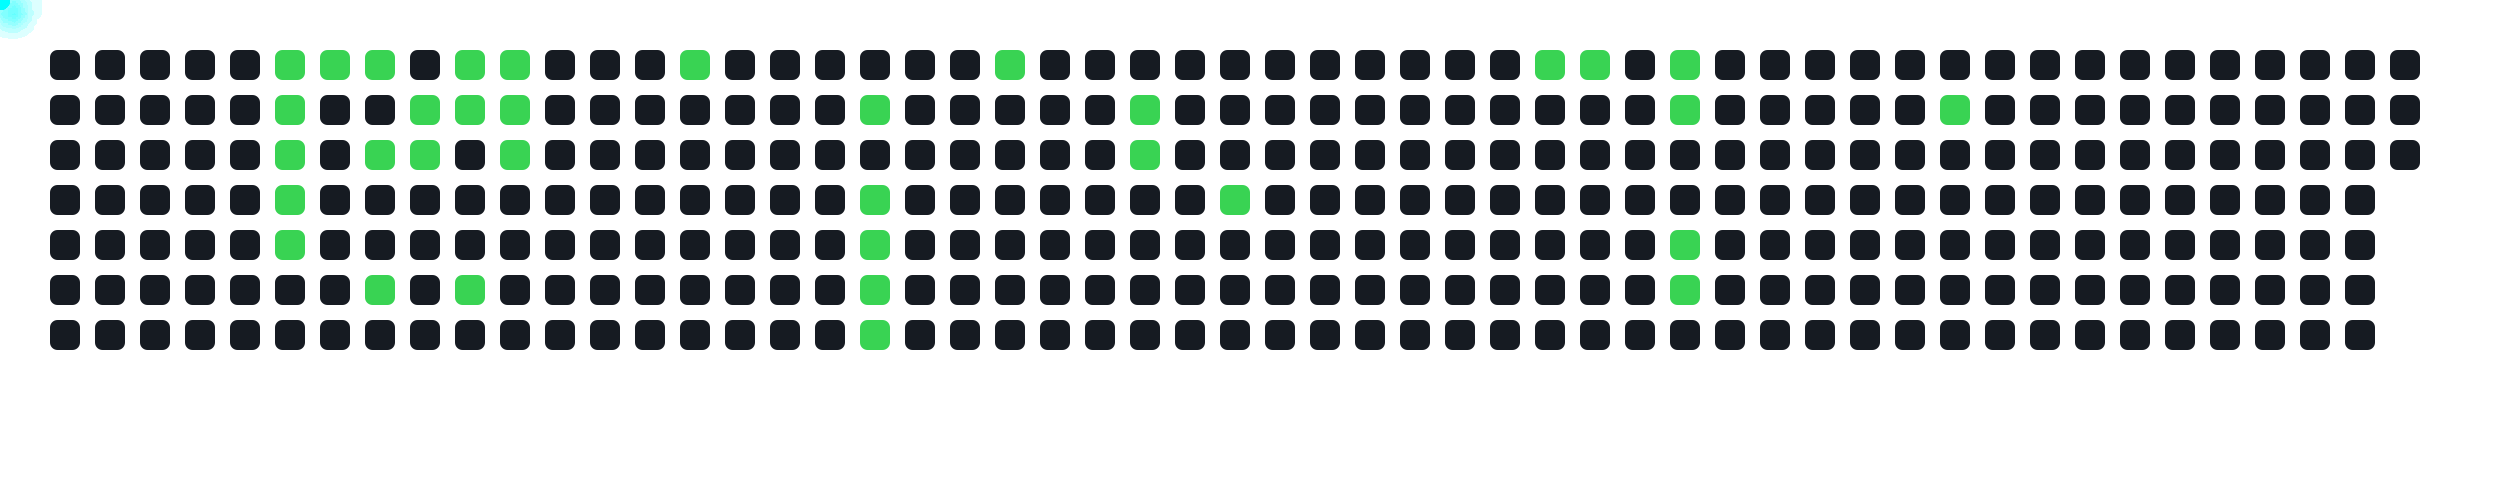
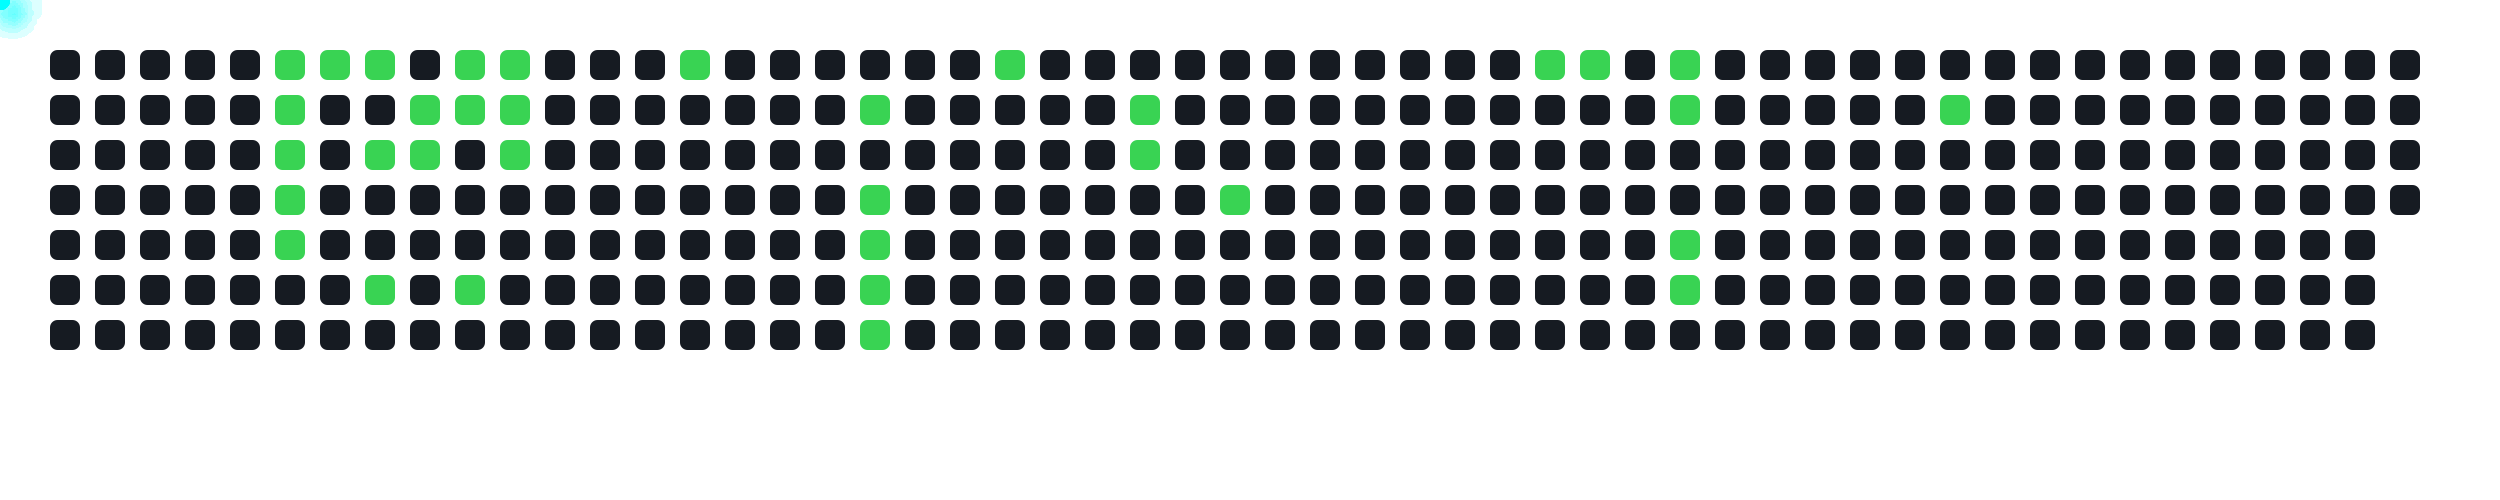
<svg xmlns="http://www.w3.org/2000/svg" width="1000" height="200">
  <style>
      .cell { fill: #161b22; rx: 3; }
      .active { fill: #39d353; }
      .comet { fill: cyan; filter: drop-shadow(0 0 6px cyan); }
    </style>
  <rect x="20" y="20" width="12" height="12" class="cell " />
  <rect x="20" y="38" width="12" height="12" class="cell " />
  <rect x="20" y="56" width="12" height="12" class="cell " />
  <rect x="20" y="74" width="12" height="12" class="cell " />
  <rect x="20" y="92" width="12" height="12" class="cell " />
  <rect x="20" y="110" width="12" height="12" class="cell " />
  <rect x="20" y="128" width="12" height="12" class="cell " />
  <rect x="38" y="20" width="12" height="12" class="cell " />
  <rect x="38" y="38" width="12" height="12" class="cell " />
  <rect x="38" y="56" width="12" height="12" class="cell " />
  <rect x="38" y="74" width="12" height="12" class="cell " />
  <rect x="38" y="92" width="12" height="12" class="cell " />
  <rect x="38" y="110" width="12" height="12" class="cell " />
  <rect x="38" y="128" width="12" height="12" class="cell " />
  <rect x="56" y="20" width="12" height="12" class="cell " />
  <rect x="56" y="38" width="12" height="12" class="cell " />
  <rect x="56" y="56" width="12" height="12" class="cell " />
  <rect x="56" y="74" width="12" height="12" class="cell " />
  <rect x="56" y="92" width="12" height="12" class="cell " />
  <rect x="56" y="110" width="12" height="12" class="cell " />
  <rect x="56" y="128" width="12" height="12" class="cell " />
  <rect x="74" y="20" width="12" height="12" class="cell " />
  <rect x="74" y="38" width="12" height="12" class="cell " />
  <rect x="74" y="56" width="12" height="12" class="cell " />
  <rect x="74" y="74" width="12" height="12" class="cell " />
  <rect x="74" y="92" width="12" height="12" class="cell " />
  <rect x="74" y="110" width="12" height="12" class="cell " />
  <rect x="74" y="128" width="12" height="12" class="cell " />
  <rect x="92" y="20" width="12" height="12" class="cell " />
  <rect x="92" y="38" width="12" height="12" class="cell " />
  <rect x="92" y="56" width="12" height="12" class="cell " />
  <rect x="92" y="74" width="12" height="12" class="cell " />
  <rect x="92" y="92" width="12" height="12" class="cell " />
  <rect x="92" y="110" width="12" height="12" class="cell " />
  <rect x="92" y="128" width="12" height="12" class="cell " />
  <rect x="110" y="20" width="12" height="12" class="cell active" />
  <rect x="110" y="38" width="12" height="12" class="cell active" />
  <rect x="110" y="56" width="12" height="12" class="cell active" />
  <rect x="110" y="74" width="12" height="12" class="cell active" />
  <rect x="110" y="92" width="12" height="12" class="cell active" />
  <rect x="110" y="110" width="12" height="12" class="cell " />
  <rect x="110" y="128" width="12" height="12" class="cell " />
  <rect x="128" y="20" width="12" height="12" class="cell active" />
  <rect x="128" y="38" width="12" height="12" class="cell " />
  <rect x="128" y="56" width="12" height="12" class="cell " />
  <rect x="128" y="74" width="12" height="12" class="cell " />
  <rect x="128" y="92" width="12" height="12" class="cell " />
  <rect x="128" y="110" width="12" height="12" class="cell " />
  <rect x="128" y="128" width="12" height="12" class="cell " />
  <rect x="146" y="20" width="12" height="12" class="cell active" />
  <rect x="146" y="38" width="12" height="12" class="cell " />
  <rect x="146" y="56" width="12" height="12" class="cell active" />
  <rect x="146" y="74" width="12" height="12" class="cell " />
  <rect x="146" y="92" width="12" height="12" class="cell " />
  <rect x="146" y="110" width="12" height="12" class="cell active" />
  <rect x="146" y="128" width="12" height="12" class="cell " />
  <rect x="164" y="20" width="12" height="12" class="cell " />
  <rect x="164" y="38" width="12" height="12" class="cell active" />
  <rect x="164" y="56" width="12" height="12" class="cell active" />
  <rect x="164" y="74" width="12" height="12" class="cell " />
  <rect x="164" y="92" width="12" height="12" class="cell " />
  <rect x="164" y="110" width="12" height="12" class="cell " />
  <rect x="164" y="128" width="12" height="12" class="cell " />
  <rect x="182" y="20" width="12" height="12" class="cell active" />
  <rect x="182" y="38" width="12" height="12" class="cell active" />
  <rect x="182" y="56" width="12" height="12" class="cell " />
  <rect x="182" y="74" width="12" height="12" class="cell " />
  <rect x="182" y="92" width="12" height="12" class="cell " />
  <rect x="182" y="110" width="12" height="12" class="cell active" />
  <rect x="182" y="128" width="12" height="12" class="cell " />
  <rect x="200" y="20" width="12" height="12" class="cell active" />
  <rect x="200" y="38" width="12" height="12" class="cell active" />
  <rect x="200" y="56" width="12" height="12" class="cell active" />
  <rect x="200" y="74" width="12" height="12" class="cell " />
  <rect x="200" y="92" width="12" height="12" class="cell " />
  <rect x="200" y="110" width="12" height="12" class="cell " />
  <rect x="200" y="128" width="12" height="12" class="cell " />
  <rect x="218" y="20" width="12" height="12" class="cell " />
  <rect x="218" y="38" width="12" height="12" class="cell " />
  <rect x="218" y="56" width="12" height="12" class="cell " />
  <rect x="218" y="74" width="12" height="12" class="cell " />
  <rect x="218" y="92" width="12" height="12" class="cell " />
  <rect x="218" y="110" width="12" height="12" class="cell " />
  <rect x="218" y="128" width="12" height="12" class="cell " />
  <rect x="236" y="20" width="12" height="12" class="cell " />
  <rect x="236" y="38" width="12" height="12" class="cell " />
  <rect x="236" y="56" width="12" height="12" class="cell " />
  <rect x="236" y="74" width="12" height="12" class="cell " />
  <rect x="236" y="92" width="12" height="12" class="cell " />
  <rect x="236" y="110" width="12" height="12" class="cell " />
  <rect x="236" y="128" width="12" height="12" class="cell " />
  <rect x="254" y="20" width="12" height="12" class="cell " />
  <rect x="254" y="38" width="12" height="12" class="cell " />
  <rect x="254" y="56" width="12" height="12" class="cell " />
  <rect x="254" y="74" width="12" height="12" class="cell " />
  <rect x="254" y="92" width="12" height="12" class="cell " />
  <rect x="254" y="110" width="12" height="12" class="cell " />
  <rect x="254" y="128" width="12" height="12" class="cell " />
  <rect x="272" y="20" width="12" height="12" class="cell active" />
  <rect x="272" y="38" width="12" height="12" class="cell " />
  <rect x="272" y="56" width="12" height="12" class="cell " />
  <rect x="272" y="74" width="12" height="12" class="cell " />
  <rect x="272" y="92" width="12" height="12" class="cell " />
  <rect x="272" y="110" width="12" height="12" class="cell " />
  <rect x="272" y="128" width="12" height="12" class="cell " />
  <rect x="290" y="20" width="12" height="12" class="cell " />
  <rect x="290" y="38" width="12" height="12" class="cell " />
  <rect x="290" y="56" width="12" height="12" class="cell " />
  <rect x="290" y="74" width="12" height="12" class="cell " />
  <rect x="290" y="92" width="12" height="12" class="cell " />
  <rect x="290" y="110" width="12" height="12" class="cell " />
  <rect x="290" y="128" width="12" height="12" class="cell " />
  <rect x="308" y="20" width="12" height="12" class="cell " />
  <rect x="308" y="38" width="12" height="12" class="cell " />
  <rect x="308" y="56" width="12" height="12" class="cell " />
  <rect x="308" y="74" width="12" height="12" class="cell " />
  <rect x="308" y="92" width="12" height="12" class="cell " />
  <rect x="308" y="110" width="12" height="12" class="cell " />
  <rect x="308" y="128" width="12" height="12" class="cell " />
  <rect x="326" y="20" width="12" height="12" class="cell " />
  <rect x="326" y="38" width="12" height="12" class="cell " />
  <rect x="326" y="56" width="12" height="12" class="cell " />
  <rect x="326" y="74" width="12" height="12" class="cell " />
  <rect x="326" y="92" width="12" height="12" class="cell " />
  <rect x="326" y="110" width="12" height="12" class="cell " />
  <rect x="326" y="128" width="12" height="12" class="cell " />
  <rect x="344" y="20" width="12" height="12" class="cell " />
  <rect x="344" y="38" width="12" height="12" class="cell active" />
  <rect x="344" y="56" width="12" height="12" class="cell " />
  <rect x="344" y="74" width="12" height="12" class="cell active" />
  <rect x="344" y="92" width="12" height="12" class="cell active" />
  <rect x="344" y="110" width="12" height="12" class="cell active" />
  <rect x="344" y="128" width="12" height="12" class="cell active" />
  <rect x="362" y="20" width="12" height="12" class="cell " />
  <rect x="362" y="38" width="12" height="12" class="cell " />
  <rect x="362" y="56" width="12" height="12" class="cell " />
  <rect x="362" y="74" width="12" height="12" class="cell " />
  <rect x="362" y="92" width="12" height="12" class="cell " />
  <rect x="362" y="110" width="12" height="12" class="cell " />
  <rect x="362" y="128" width="12" height="12" class="cell " />
  <rect x="380" y="20" width="12" height="12" class="cell " />
  <rect x="380" y="38" width="12" height="12" class="cell " />
  <rect x="380" y="56" width="12" height="12" class="cell " />
  <rect x="380" y="74" width="12" height="12" class="cell " />
  <rect x="380" y="92" width="12" height="12" class="cell " />
  <rect x="380" y="110" width="12" height="12" class="cell " />
  <rect x="380" y="128" width="12" height="12" class="cell " />
  <rect x="398" y="20" width="12" height="12" class="cell active" />
  <rect x="398" y="38" width="12" height="12" class="cell " />
  <rect x="398" y="56" width="12" height="12" class="cell " />
  <rect x="398" y="74" width="12" height="12" class="cell " />
  <rect x="398" y="92" width="12" height="12" class="cell " />
  <rect x="398" y="110" width="12" height="12" class="cell " />
  <rect x="398" y="128" width="12" height="12" class="cell " />
  <rect x="416" y="20" width="12" height="12" class="cell " />
  <rect x="416" y="38" width="12" height="12" class="cell " />
  <rect x="416" y="56" width="12" height="12" class="cell " />
  <rect x="416" y="74" width="12" height="12" class="cell " />
  <rect x="416" y="92" width="12" height="12" class="cell " />
  <rect x="416" y="110" width="12" height="12" class="cell " />
  <rect x="416" y="128" width="12" height="12" class="cell " />
  <rect x="434" y="20" width="12" height="12" class="cell " />
  <rect x="434" y="38" width="12" height="12" class="cell " />
  <rect x="434" y="56" width="12" height="12" class="cell " />
  <rect x="434" y="74" width="12" height="12" class="cell " />
  <rect x="434" y="92" width="12" height="12" class="cell " />
  <rect x="434" y="110" width="12" height="12" class="cell " />
  <rect x="434" y="128" width="12" height="12" class="cell " />
  <rect x="452" y="20" width="12" height="12" class="cell " />
  <rect x="452" y="38" width="12" height="12" class="cell active" />
  <rect x="452" y="56" width="12" height="12" class="cell active" />
  <rect x="452" y="74" width="12" height="12" class="cell " />
  <rect x="452" y="92" width="12" height="12" class="cell " />
  <rect x="452" y="110" width="12" height="12" class="cell " />
  <rect x="452" y="128" width="12" height="12" class="cell " />
  <rect x="470" y="20" width="12" height="12" class="cell " />
  <rect x="470" y="38" width="12" height="12" class="cell " />
  <rect x="470" y="56" width="12" height="12" class="cell " />
  <rect x="470" y="74" width="12" height="12" class="cell " />
  <rect x="470" y="92" width="12" height="12" class="cell " />
  <rect x="470" y="110" width="12" height="12" class="cell " />
  <rect x="470" y="128" width="12" height="12" class="cell " />
  <rect x="488" y="20" width="12" height="12" class="cell " />
  <rect x="488" y="38" width="12" height="12" class="cell " />
  <rect x="488" y="56" width="12" height="12" class="cell " />
  <rect x="488" y="74" width="12" height="12" class="cell active" />
  <rect x="488" y="92" width="12" height="12" class="cell " />
  <rect x="488" y="110" width="12" height="12" class="cell " />
  <rect x="488" y="128" width="12" height="12" class="cell " />
  <rect x="506" y="20" width="12" height="12" class="cell " />
  <rect x="506" y="38" width="12" height="12" class="cell " />
  <rect x="506" y="56" width="12" height="12" class="cell " />
  <rect x="506" y="74" width="12" height="12" class="cell " />
  <rect x="506" y="92" width="12" height="12" class="cell " />
  <rect x="506" y="110" width="12" height="12" class="cell " />
  <rect x="506" y="128" width="12" height="12" class="cell " />
  <rect x="524" y="20" width="12" height="12" class="cell " />
  <rect x="524" y="38" width="12" height="12" class="cell " />
  <rect x="524" y="56" width="12" height="12" class="cell " />
  <rect x="524" y="74" width="12" height="12" class="cell " />
  <rect x="524" y="92" width="12" height="12" class="cell " />
  <rect x="524" y="110" width="12" height="12" class="cell " />
  <rect x="524" y="128" width="12" height="12" class="cell " />
  <rect x="542" y="20" width="12" height="12" class="cell " />
  <rect x="542" y="38" width="12" height="12" class="cell " />
  <rect x="542" y="56" width="12" height="12" class="cell " />
  <rect x="542" y="74" width="12" height="12" class="cell " />
  <rect x="542" y="92" width="12" height="12" class="cell " />
  <rect x="542" y="110" width="12" height="12" class="cell " />
  <rect x="542" y="128" width="12" height="12" class="cell " />
  <rect x="560" y="20" width="12" height="12" class="cell " />
  <rect x="560" y="38" width="12" height="12" class="cell " />
  <rect x="560" y="56" width="12" height="12" class="cell " />
  <rect x="560" y="74" width="12" height="12" class="cell " />
  <rect x="560" y="92" width="12" height="12" class="cell " />
  <rect x="560" y="110" width="12" height="12" class="cell " />
  <rect x="560" y="128" width="12" height="12" class="cell " />
  <rect x="578" y="20" width="12" height="12" class="cell " />
  <rect x="578" y="38" width="12" height="12" class="cell " />
  <rect x="578" y="56" width="12" height="12" class="cell " />
  <rect x="578" y="74" width="12" height="12" class="cell " />
  <rect x="578" y="92" width="12" height="12" class="cell " />
  <rect x="578" y="110" width="12" height="12" class="cell " />
  <rect x="578" y="128" width="12" height="12" class="cell " />
  <rect x="596" y="20" width="12" height="12" class="cell " />
  <rect x="596" y="38" width="12" height="12" class="cell " />
  <rect x="596" y="56" width="12" height="12" class="cell " />
  <rect x="596" y="74" width="12" height="12" class="cell " />
  <rect x="596" y="92" width="12" height="12" class="cell " />
  <rect x="596" y="110" width="12" height="12" class="cell " />
  <rect x="596" y="128" width="12" height="12" class="cell " />
  <rect x="614" y="20" width="12" height="12" class="cell active" />
  <rect x="614" y="38" width="12" height="12" class="cell " />
  <rect x="614" y="56" width="12" height="12" class="cell " />
  <rect x="614" y="74" width="12" height="12" class="cell " />
  <rect x="614" y="92" width="12" height="12" class="cell " />
  <rect x="614" y="110" width="12" height="12" class="cell " />
  <rect x="614" y="128" width="12" height="12" class="cell " />
  <rect x="632" y="20" width="12" height="12" class="cell active" />
  <rect x="632" y="38" width="12" height="12" class="cell " />
  <rect x="632" y="56" width="12" height="12" class="cell " />
  <rect x="632" y="74" width="12" height="12" class="cell " />
  <rect x="632" y="92" width="12" height="12" class="cell " />
  <rect x="632" y="110" width="12" height="12" class="cell " />
  <rect x="632" y="128" width="12" height="12" class="cell " />
  <rect x="650" y="20" width="12" height="12" class="cell " />
  <rect x="650" y="38" width="12" height="12" class="cell " />
  <rect x="650" y="56" width="12" height="12" class="cell " />
  <rect x="650" y="74" width="12" height="12" class="cell " />
  <rect x="650" y="92" width="12" height="12" class="cell " />
  <rect x="650" y="110" width="12" height="12" class="cell " />
  <rect x="650" y="128" width="12" height="12" class="cell " />
  <rect x="668" y="20" width="12" height="12" class="cell active" />
  <rect x="668" y="38" width="12" height="12" class="cell active" />
  <rect x="668" y="56" width="12" height="12" class="cell " />
  <rect x="668" y="74" width="12" height="12" class="cell " />
  <rect x="668" y="92" width="12" height="12" class="cell active" />
  <rect x="668" y="110" width="12" height="12" class="cell active" />
  <rect x="668" y="128" width="12" height="12" class="cell " />
  <rect x="686" y="20" width="12" height="12" class="cell " />
  <rect x="686" y="38" width="12" height="12" class="cell " />
  <rect x="686" y="56" width="12" height="12" class="cell " />
  <rect x="686" y="74" width="12" height="12" class="cell " />
  <rect x="686" y="92" width="12" height="12" class="cell " />
  <rect x="686" y="110" width="12" height="12" class="cell " />
  <rect x="686" y="128" width="12" height="12" class="cell " />
  <rect x="704" y="20" width="12" height="12" class="cell " />
  <rect x="704" y="38" width="12" height="12" class="cell " />
  <rect x="704" y="56" width="12" height="12" class="cell " />
  <rect x="704" y="74" width="12" height="12" class="cell " />
  <rect x="704" y="92" width="12" height="12" class="cell " />
  <rect x="704" y="110" width="12" height="12" class="cell " />
  <rect x="704" y="128" width="12" height="12" class="cell " />
  <rect x="722" y="20" width="12" height="12" class="cell " />
  <rect x="722" y="38" width="12" height="12" class="cell " />
  <rect x="722" y="56" width="12" height="12" class="cell " />
  <rect x="722" y="74" width="12" height="12" class="cell " />
  <rect x="722" y="92" width="12" height="12" class="cell " />
  <rect x="722" y="110" width="12" height="12" class="cell " />
  <rect x="722" y="128" width="12" height="12" class="cell " />
  <rect x="740" y="20" width="12" height="12" class="cell " />
  <rect x="740" y="38" width="12" height="12" class="cell " />
  <rect x="740" y="56" width="12" height="12" class="cell " />
  <rect x="740" y="74" width="12" height="12" class="cell " />
  <rect x="740" y="92" width="12" height="12" class="cell " />
  <rect x="740" y="110" width="12" height="12" class="cell " />
  <rect x="740" y="128" width="12" height="12" class="cell " />
  <rect x="758" y="20" width="12" height="12" class="cell " />
  <rect x="758" y="38" width="12" height="12" class="cell " />
  <rect x="758" y="56" width="12" height="12" class="cell " />
  <rect x="758" y="74" width="12" height="12" class="cell " />
  <rect x="758" y="92" width="12" height="12" class="cell " />
  <rect x="758" y="110" width="12" height="12" class="cell " />
  <rect x="758" y="128" width="12" height="12" class="cell " />
  <rect x="776" y="20" width="12" height="12" class="cell " />
  <rect x="776" y="38" width="12" height="12" class="cell active" />
  <rect x="776" y="56" width="12" height="12" class="cell " />
  <rect x="776" y="74" width="12" height="12" class="cell " />
  <rect x="776" y="92" width="12" height="12" class="cell " />
  <rect x="776" y="110" width="12" height="12" class="cell " />
  <rect x="776" y="128" width="12" height="12" class="cell " />
  <rect x="794" y="20" width="12" height="12" class="cell " />
  <rect x="794" y="38" width="12" height="12" class="cell " />
  <rect x="794" y="56" width="12" height="12" class="cell " />
  <rect x="794" y="74" width="12" height="12" class="cell " />
  <rect x="794" y="92" width="12" height="12" class="cell " />
  <rect x="794" y="110" width="12" height="12" class="cell " />
  <rect x="794" y="128" width="12" height="12" class="cell " />
  <rect x="812" y="20" width="12" height="12" class="cell " />
  <rect x="812" y="38" width="12" height="12" class="cell " />
  <rect x="812" y="56" width="12" height="12" class="cell " />
  <rect x="812" y="74" width="12" height="12" class="cell " />
  <rect x="812" y="92" width="12" height="12" class="cell " />
  <rect x="812" y="110" width="12" height="12" class="cell " />
  <rect x="812" y="128" width="12" height="12" class="cell " />
  <rect x="830" y="20" width="12" height="12" class="cell " />
  <rect x="830" y="38" width="12" height="12" class="cell " />
  <rect x="830" y="56" width="12" height="12" class="cell " />
  <rect x="830" y="74" width="12" height="12" class="cell " />
  <rect x="830" y="92" width="12" height="12" class="cell " />
  <rect x="830" y="110" width="12" height="12" class="cell " />
  <rect x="830" y="128" width="12" height="12" class="cell " />
  <rect x="848" y="20" width="12" height="12" class="cell " />
  <rect x="848" y="38" width="12" height="12" class="cell " />
  <rect x="848" y="56" width="12" height="12" class="cell " />
  <rect x="848" y="74" width="12" height="12" class="cell " />
  <rect x="848" y="92" width="12" height="12" class="cell " />
  <rect x="848" y="110" width="12" height="12" class="cell " />
  <rect x="848" y="128" width="12" height="12" class="cell " />
  <rect x="866" y="20" width="12" height="12" class="cell " />
  <rect x="866" y="38" width="12" height="12" class="cell " />
  <rect x="866" y="56" width="12" height="12" class="cell " />
  <rect x="866" y="74" width="12" height="12" class="cell " />
  <rect x="866" y="92" width="12" height="12" class="cell " />
  <rect x="866" y="110" width="12" height="12" class="cell " />
  <rect x="866" y="128" width="12" height="12" class="cell " />
  <rect x="884" y="20" width="12" height="12" class="cell " />
  <rect x="884" y="38" width="12" height="12" class="cell " />
  <rect x="884" y="56" width="12" height="12" class="cell " />
  <rect x="884" y="74" width="12" height="12" class="cell " />
  <rect x="884" y="92" width="12" height="12" class="cell " />
  <rect x="884" y="110" width="12" height="12" class="cell " />
  <rect x="884" y="128" width="12" height="12" class="cell " />
  <rect x="902" y="20" width="12" height="12" class="cell " />
  <rect x="902" y="38" width="12" height="12" class="cell " />
  <rect x="902" y="56" width="12" height="12" class="cell " />
  <rect x="902" y="74" width="12" height="12" class="cell " />
  <rect x="902" y="92" width="12" height="12" class="cell " />
  <rect x="902" y="110" width="12" height="12" class="cell " />
  <rect x="902" y="128" width="12" height="12" class="cell " />
  <rect x="920" y="20" width="12" height="12" class="cell " />
  <rect x="920" y="38" width="12" height="12" class="cell " />
  <rect x="920" y="56" width="12" height="12" class="cell " />
  <rect x="920" y="74" width="12" height="12" class="cell " />
  <rect x="920" y="92" width="12" height="12" class="cell " />
  <rect x="920" y="110" width="12" height="12" class="cell " />
  <rect x="920" y="128" width="12" height="12" class="cell " />
  <rect x="938" y="20" width="12" height="12" class="cell " />
  <rect x="938" y="38" width="12" height="12" class="cell " />
  <rect x="938" y="56" width="12" height="12" class="cell " />
  <rect x="938" y="74" width="12" height="12" class="cell " />
  <rect x="938" y="92" width="12" height="12" class="cell " />
  <rect x="938" y="110" width="12" height="12" class="cell " />
  <rect x="938" y="128" width="12" height="12" class="cell " />
  <rect x="956" y="20" width="12" height="12" class="cell " />
  <rect x="956" y="38" width="12" height="12" class="cell " />
  <rect x="956" y="56" width="12" height="12" class="cell " />
+   <rect x="956" y="74" width="12" height="12" class="cell " />
  <circle r="4" class="comet">
    <animateMotion dur="0.6s" begin="0s" repeatCount="indefinite" path="M 86 -14 L 116 26" />
  </circle>
  <circle r="4" class="comet">
    <animateMotion dur="0.6s" begin="0.6s" repeatCount="indefinite" path="M 86 4 L 116 44" />
  </circle>
  <circle r="4" class="comet">
    <animateMotion dur="0.6s" begin="1.2s" repeatCount="indefinite" path="M 86 22 L 116 62" />
  </circle>
  <circle r="4" class="comet">
    <animateMotion dur="0.6s" begin="1.8s" repeatCount="indefinite" path="M 86 40 L 116 80" />
  </circle>
  <circle r="4" class="comet">
    <animateMotion dur="0.6s" begin="2.4s" repeatCount="indefinite" path="M 86 58 L 116 98" />
  </circle>
  <circle r="4" class="comet">
    <animateMotion dur="0.6s" begin="3s" repeatCount="indefinite" path="M 104 -14 L 134 26" />
  </circle>
  <circle r="4" class="comet">
    <animateMotion dur="0.6s" begin="3.6s" repeatCount="indefinite" path="M 122 -14 L 152 26" />
  </circle>
  <circle r="4" class="comet">
    <animateMotion dur="0.6s" begin="4.2s" repeatCount="indefinite" path="M 122 22 L 152 62" />
  </circle>
  <circle r="4" class="comet">
    <animateMotion dur="0.6s" begin="4.8s" repeatCount="indefinite" path="M 122 76 L 152 116" />
  </circle>
  <circle r="4" class="comet">
    <animateMotion dur="0.6s" begin="5.4s" repeatCount="indefinite" path="M 140 4 L 170 44" />
  </circle>
  <circle r="4" class="comet">
    <animateMotion dur="0.6s" begin="6s" repeatCount="indefinite" path="M 140 22 L 170 62" />
  </circle>
  <circle r="4" class="comet">
    <animateMotion dur="0.6s" begin="6.6s" repeatCount="indefinite" path="M 158 -14 L 188 26" />
  </circle>
  <circle r="4" class="comet">
    <animateMotion dur="0.6s" begin="7.2s" repeatCount="indefinite" path="M 158 4 L 188 44" />
  </circle>
  <circle r="4" class="comet">
    <animateMotion dur="0.6s" begin="7.8s" repeatCount="indefinite" path="M 158 76 L 188 116" />
  </circle>
  <circle r="4" class="comet">
    <animateMotion dur="0.6s" begin="8.4s" repeatCount="indefinite" path="M 176 -14 L 206 26" />
  </circle>
  <circle r="4" class="comet">
    <animateMotion dur="0.6s" begin="9s" repeatCount="indefinite" path="M 176 4 L 206 44" />
  </circle>
  <circle r="4" class="comet">
    <animateMotion dur="0.6s" begin="9.6s" repeatCount="indefinite" path="M 176 22 L 206 62" />
  </circle>
  <circle r="4" class="comet">
    <animateMotion dur="0.6s" begin="10.2s" repeatCount="indefinite" path="M 248 -14 L 278 26" />
  </circle>
  <circle r="4" class="comet">
    <animateMotion dur="0.6s" begin="10.8s" repeatCount="indefinite" path="M 320 4 L 350 44" />
  </circle>
  <circle r="4" class="comet">
    <animateMotion dur="0.6s" begin="11.4s" repeatCount="indefinite" path="M 320 40 L 350 80" />
  </circle>
  <circle r="4" class="comet">
    <animateMotion dur="0.6s" begin="12s" repeatCount="indefinite" path="M 320 58 L 350 98" />
  </circle>
  <circle r="4" class="comet">
    <animateMotion dur="0.6s" begin="12.6s" repeatCount="indefinite" path="M 320 76 L 350 116" />
  </circle>
  <circle r="4" class="comet">
    <animateMotion dur="0.6s" begin="13.2s" repeatCount="indefinite" path="M 320 94 L 350 134" />
  </circle>
  <circle r="4" class="comet">
    <animateMotion dur="0.6s" begin="13.8s" repeatCount="indefinite" path="M 374 -14 L 404 26" />
  </circle>
  <circle r="4" class="comet">
    <animateMotion dur="0.6s" begin="14.4s" repeatCount="indefinite" path="M 428 4 L 458 44" />
  </circle>
  <circle r="4" class="comet">
    <animateMotion dur="0.6s" begin="15s" repeatCount="indefinite" path="M 428 22 L 458 62" />
  </circle>
  <circle r="4" class="comet">
    <animateMotion dur="0.6s" begin="15.6s" repeatCount="indefinite" path="M 464 40 L 494 80" />
  </circle>
  <circle r="4" class="comet">
    <animateMotion dur="0.6s" begin="16.2s" repeatCount="indefinite" path="M 590 -14 L 620 26" />
  </circle>
  <circle r="4" class="comet">
    <animateMotion dur="0.6s" begin="16.8s" repeatCount="indefinite" path="M 608 -14 L 638 26" />
  </circle>
  <circle r="4" class="comet">
    <animateMotion dur="0.6s" begin="17.4s" repeatCount="indefinite" path="M 644 -14 L 674 26" />
  </circle>
  <circle r="4" class="comet">
    <animateMotion dur="0.6s" begin="18s" repeatCount="indefinite" path="M 644 4 L 674 44" />
  </circle>
  <circle r="4" class="comet">
    <animateMotion dur="0.6s" begin="18.6s" repeatCount="indefinite" path="M 644 58 L 674 98" />
  </circle>
  <circle r="4" class="comet">
    <animateMotion dur="0.6s" begin="19.2s" repeatCount="indefinite" path="M 644 76 L 674 116" />
  </circle>
  <circle r="4" class="comet">
    <animateMotion dur="0.6s" begin="19.8s" repeatCount="indefinite" path="M 752 4 L 782 44" />
  </circle>
</svg>
